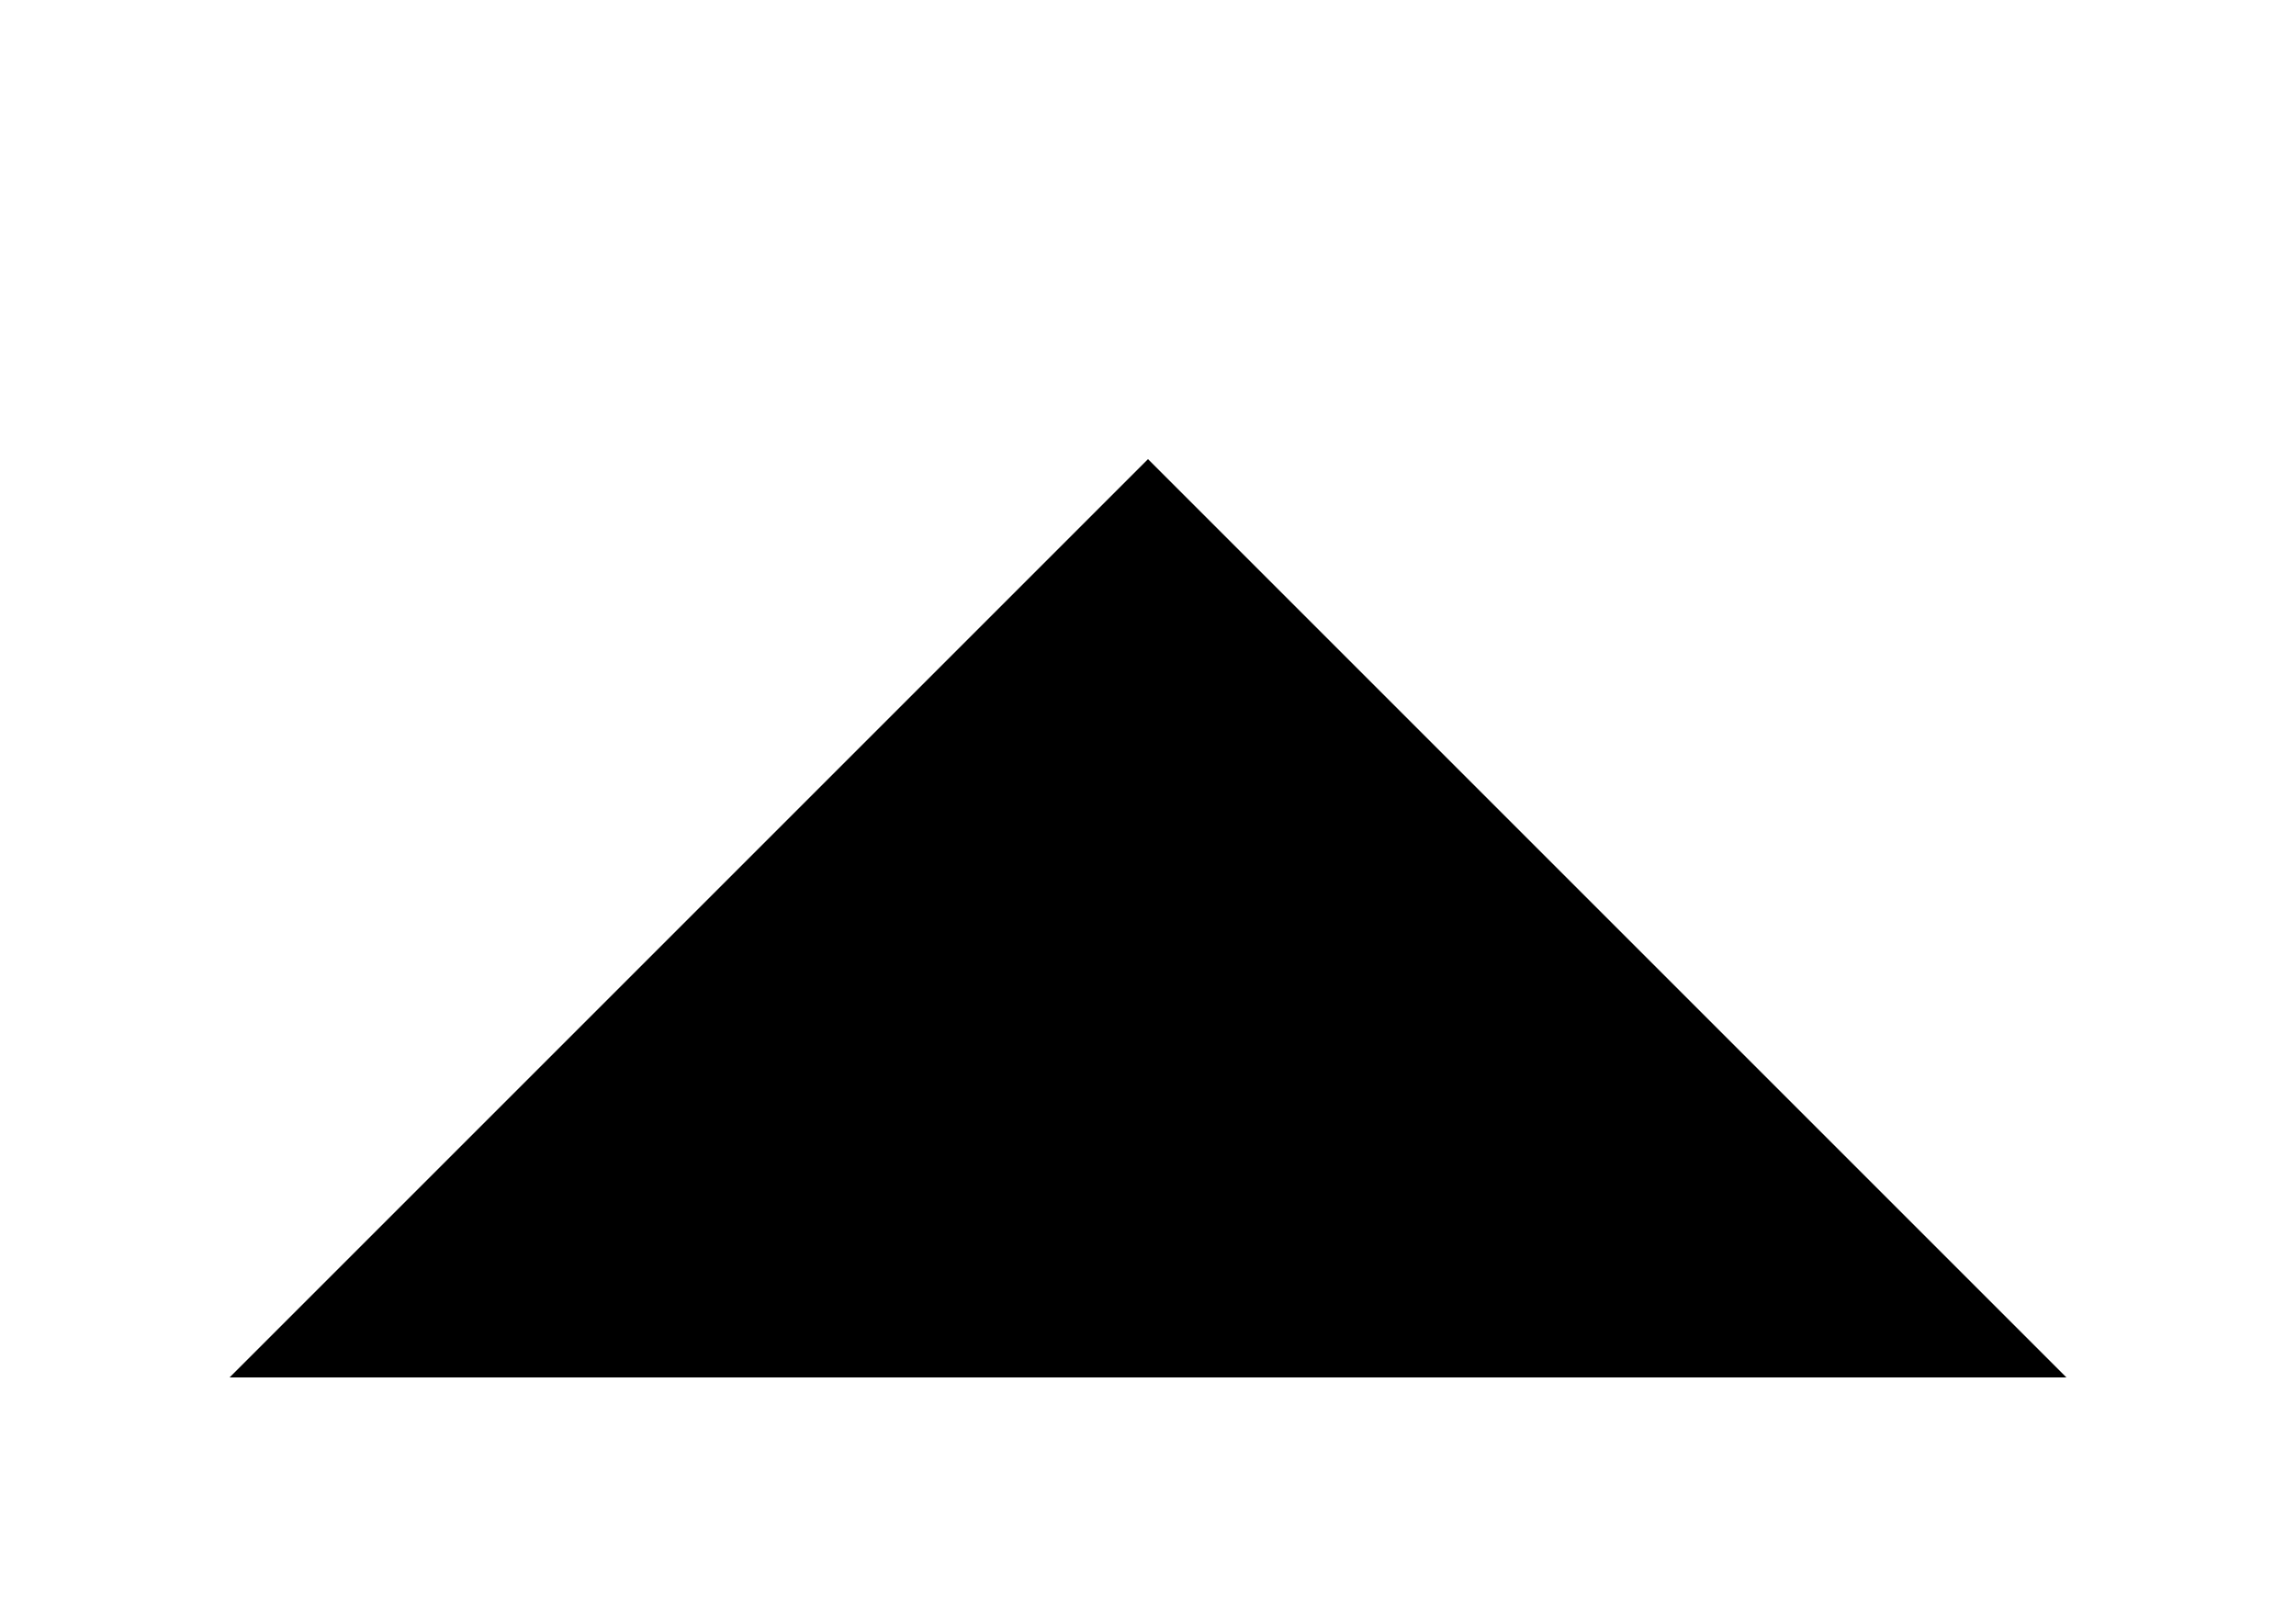
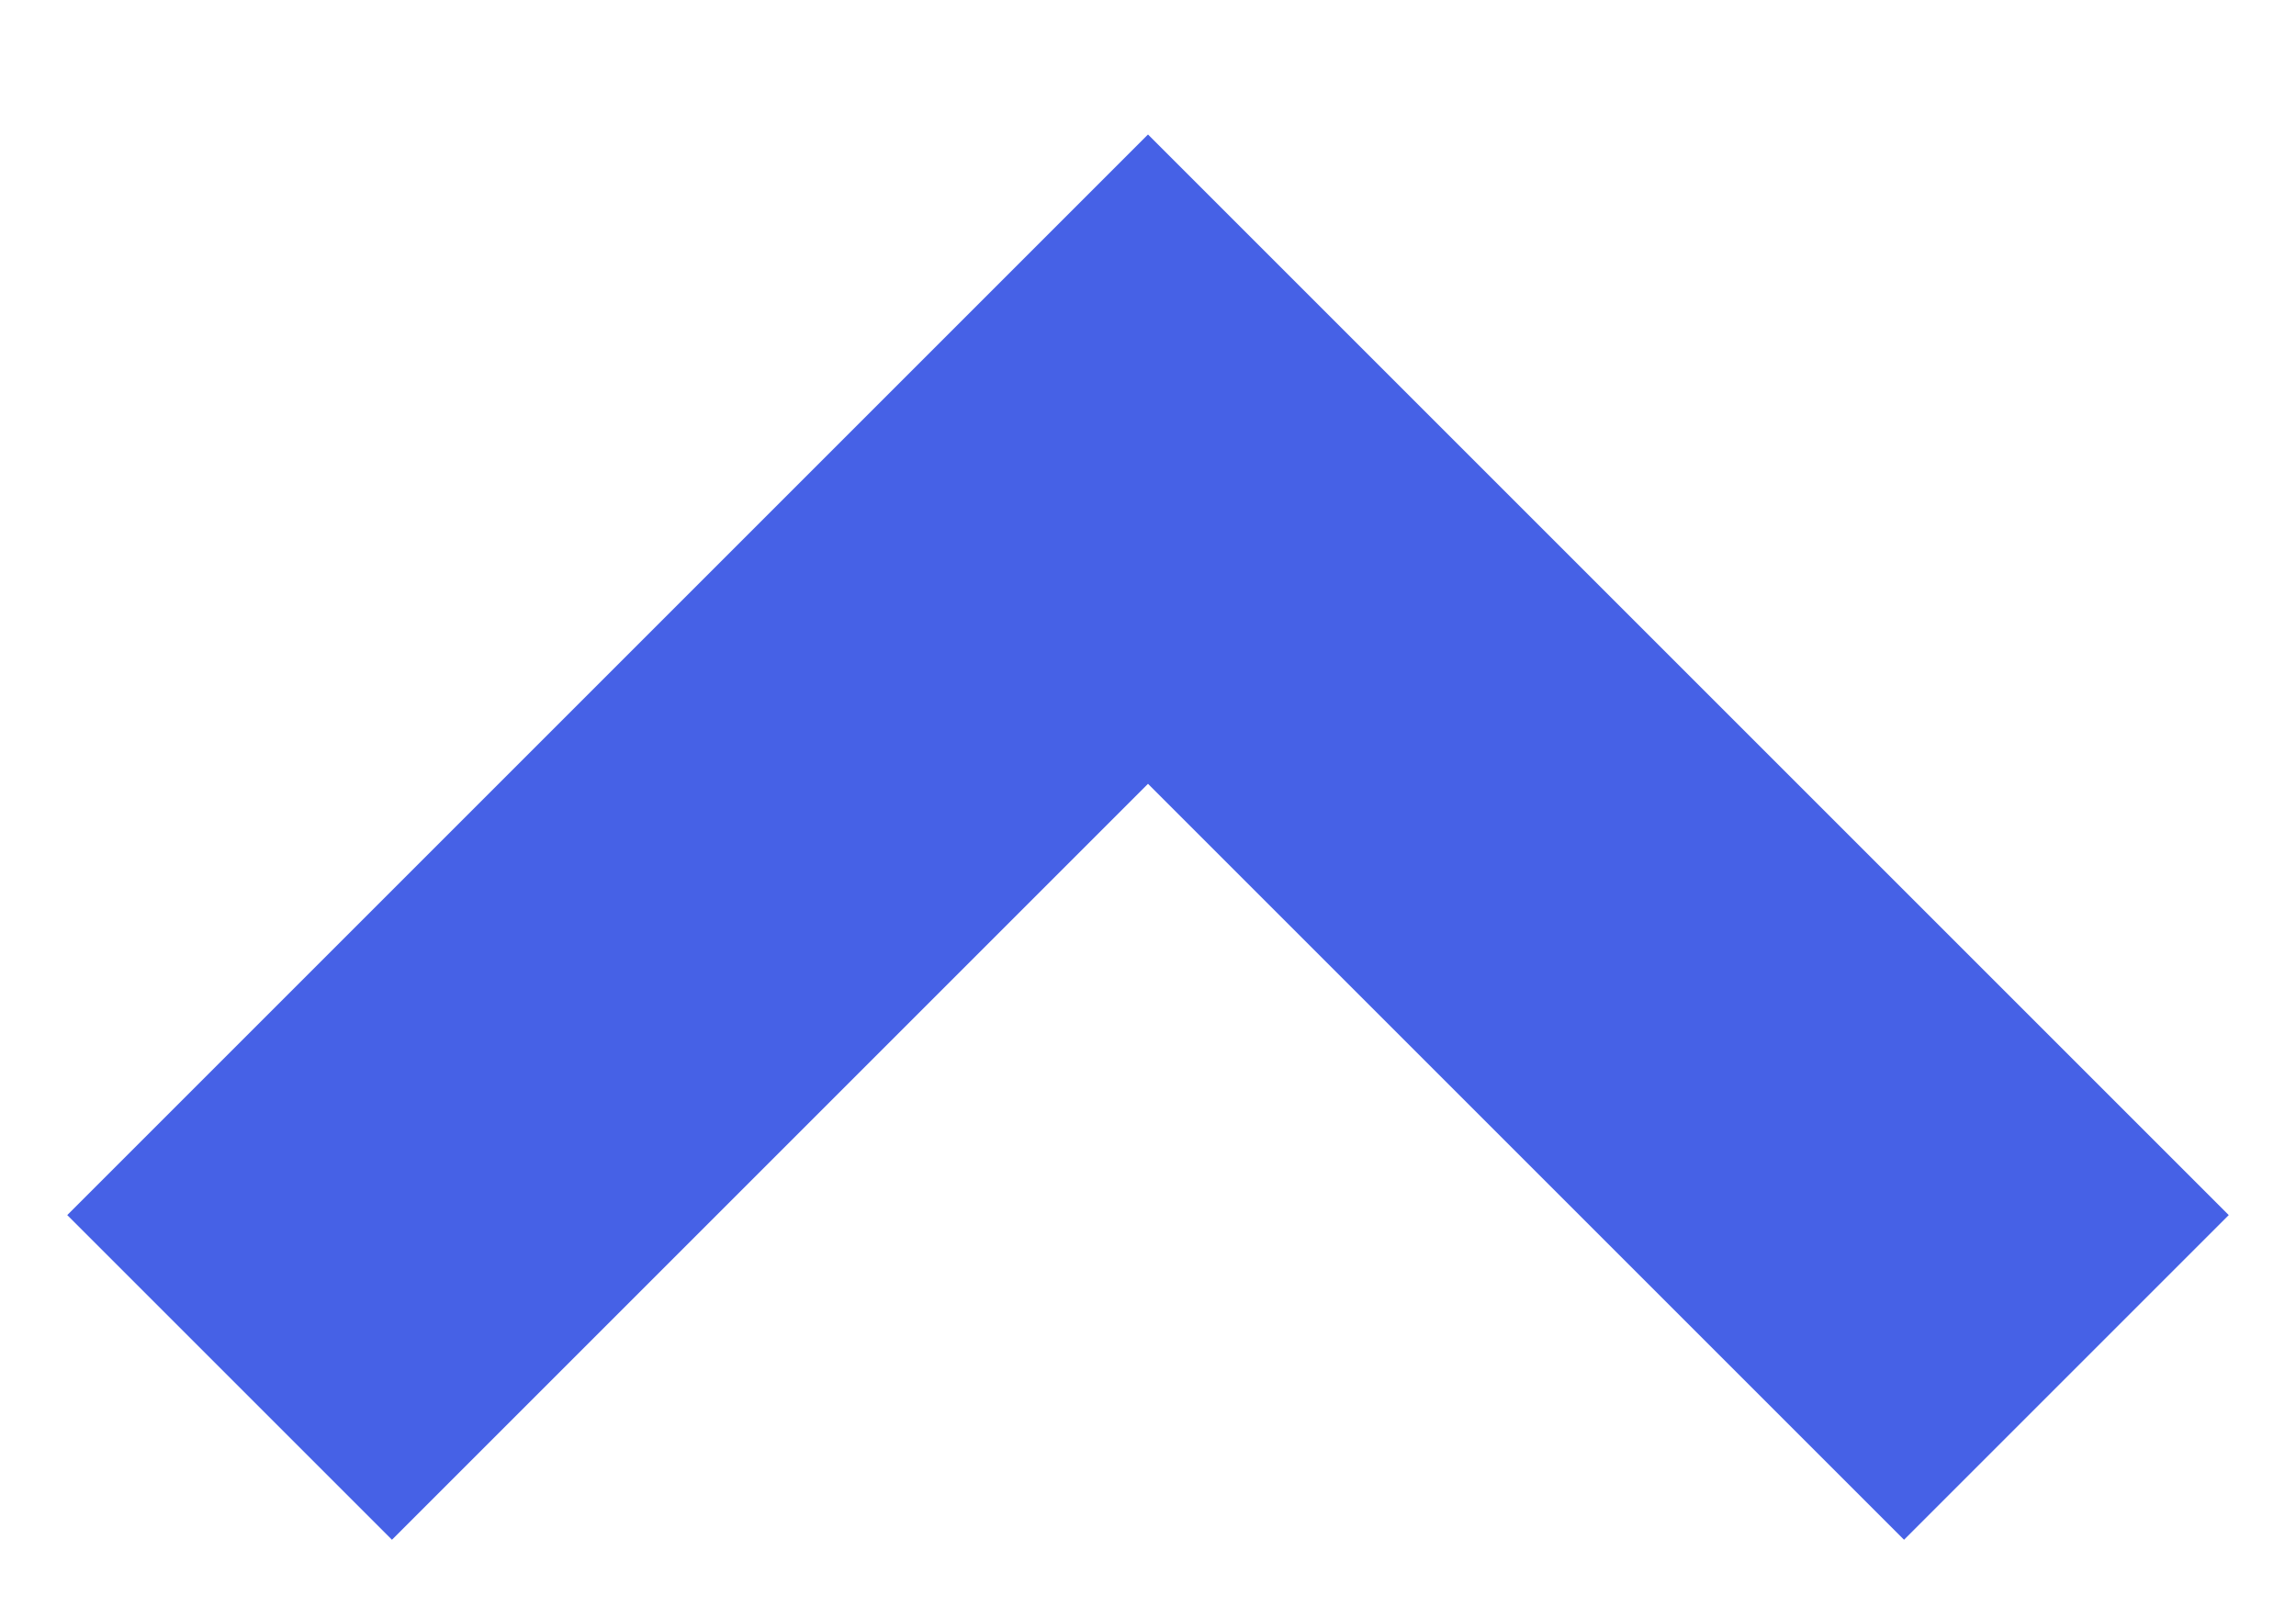
<svg xmlns="http://www.w3.org/2000/svg" width="10" height="7">
-   <path d="M1 6l4-4 4 4" stroke-width="2" />
+   <path d="M1 6l4-4 4 4" stroke="#4661E6" stroke-width="2" fill="none" fill-rule="evenodd" />
</svg>
